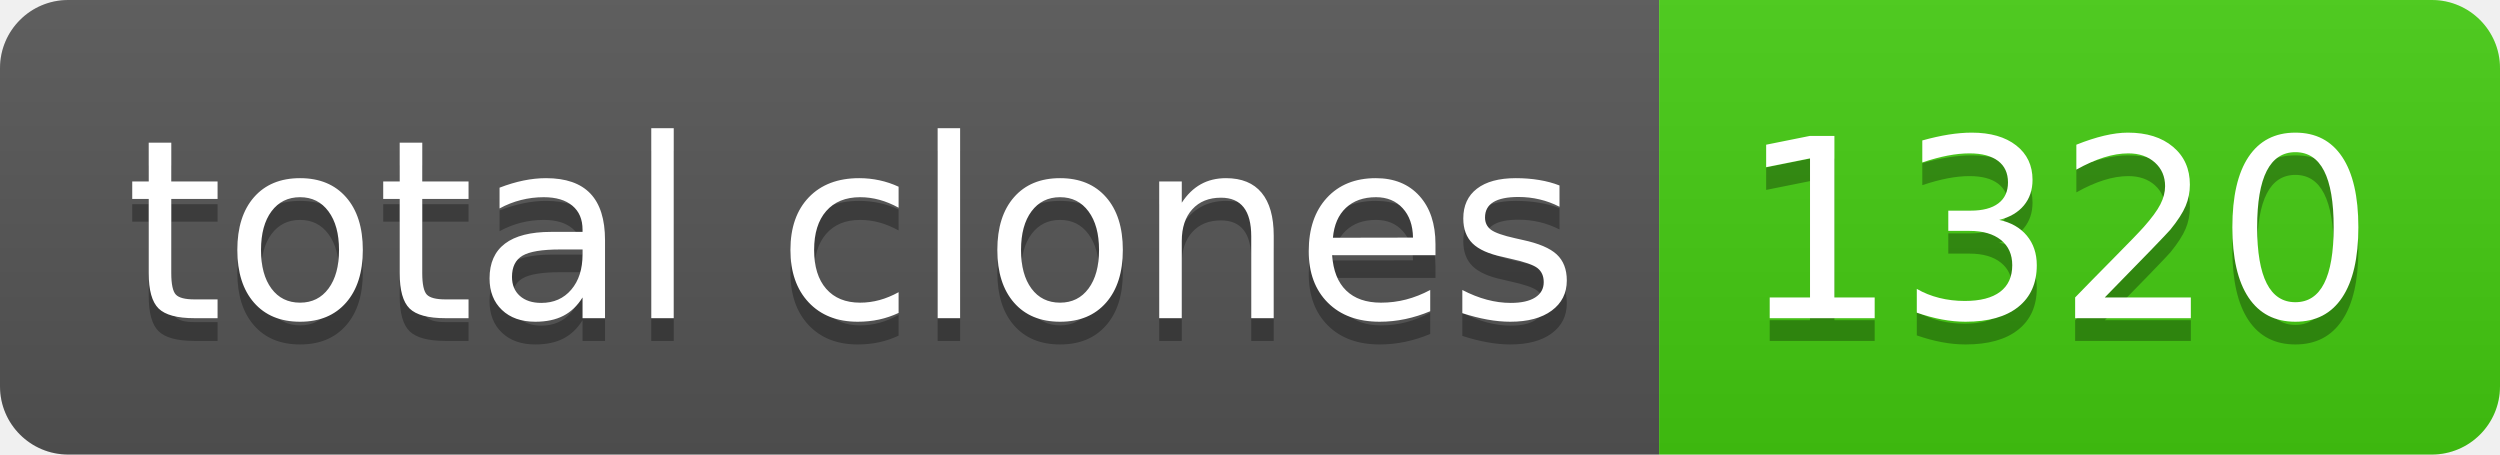
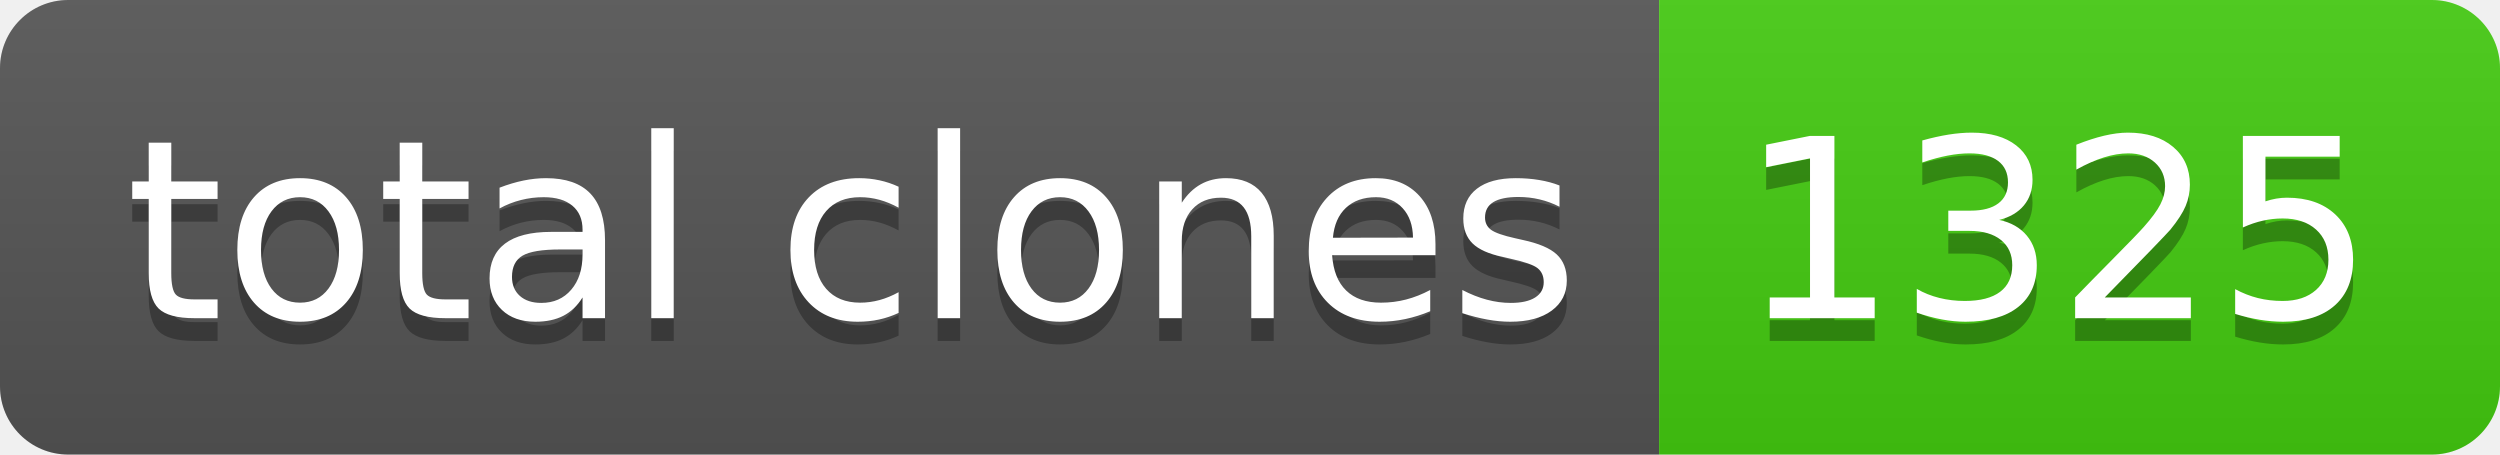
- <svg xmlns="http://www.w3.org/2000/svg" width="110" height="20" role="img" aria-label="total clones: 1320">
+ <svg xmlns="http://www.w3.org/2000/svg" width="110" height="20" role="img" aria-label="total clones: 1325">
  <linearGradient id="s" x2="0" y2="100%">
    <stop offset="0" stop-color="#bbb" stop-opacity=".1" />
    <stop offset="1" stop-opacity=".1" />
  </linearGradient>
  <clipPath id="r">
    <rect width="110" height="20" rx="3" fill="#fff" />
  </clipPath>
  <g clip-path="url(#r)">
    <rect width="73" height="20" fill="#555" />
    <rect x="73" width="37" height="20" fill="#4c1" />
    <rect width="110" height="20" fill="url(#s)" />
  </g>
  <g fill="#fff" text-anchor="middle" font-family="Verdana,Geneva,DejaVu Sans,sans-serif" text-rendering="geometricPrecision" font-size="110">
    <text aria-hidden="true" x="375" y="150" fill="#010101" fill-opacity=".3" transform="scale(.1)" textLength="630">total clones</text>
    <text x="375" y="140" transform="scale(.1)" fill="#fff" textLength="630">total clones</text>
-     <text aria-hidden="true" x="905" y="150" fill="#010101" fill-opacity=".3" transform="scale(.1)" textLength="270">1320</text>
-     <text x="905" y="140" transform="scale(.1)" fill="#fff" textLength="270">1320</text>
+     <text aria-hidden="true" x="905" y="150" fill="#010101" fill-opacity=".3" transform="scale(.1)" textLength="270">1325</text>
+     <text x="905" y="140" transform="scale(.1)" fill="#fff" textLength="270">1325</text>
  </g>
</svg>
